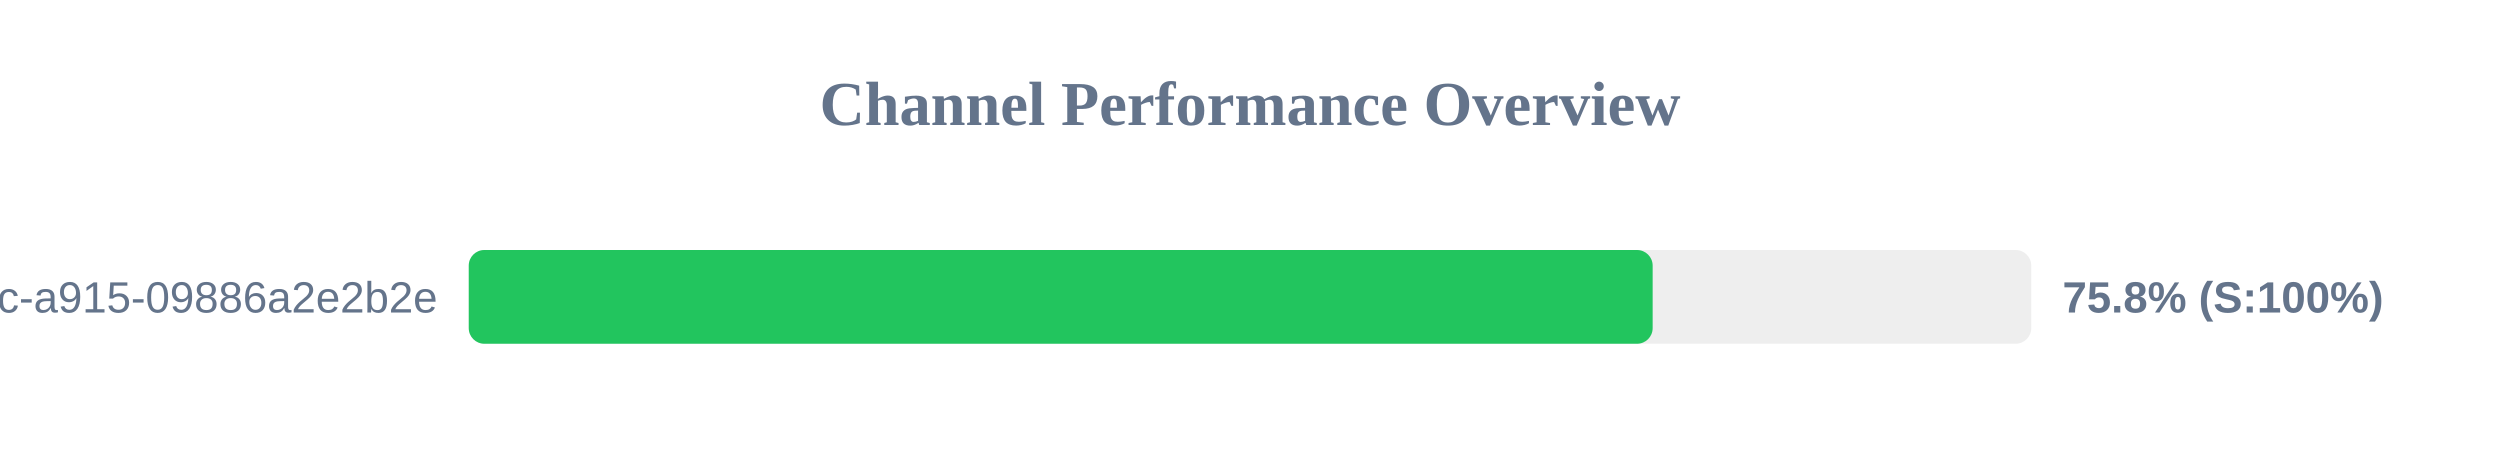
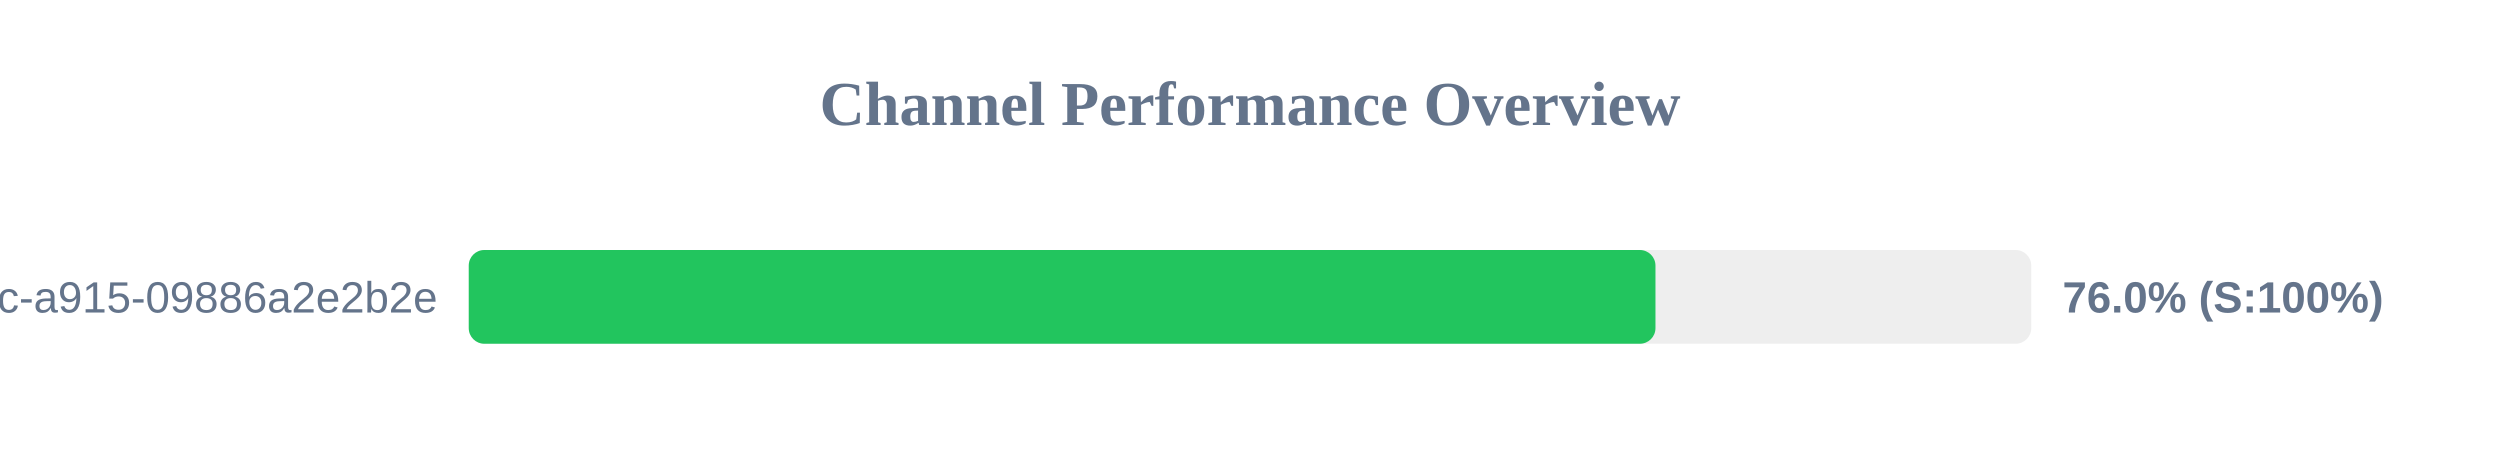
<svg xmlns="http://www.w3.org/2000/svg" width="800" height="150" version="1.1">
  <style>
        .row { font: 14px Arial; fill: #64748b; }
        .score { font: bold 14px Arial; fill: #64748b; }
    </style>
  <text x="400" y="40" text-anchor="middle" font-size="20px" font-weight="bold" fill="#64748b">Channel Performance Overview</text>
  <rect x="150" y="80" width="500" height="30" fill="#eee" rx="5" />
-   <rect x="150" y="80" width="378.85" height="30" fill="#22c55e" rx="5" />
+   <rect x="150" y="80" width="379.75" height="30" fill="#22c55e" rx="5" />
  <text x="140" y="100" text-anchor="end" class="row">?uuid=52816135-d3bc-46bc-a915-09886a2e2b2e</text>
-   <text x="660" y="100" text-anchor="start" class="score">75.8% (S:100%)</text>
+   <text x="660" y="100" text-anchor="start" class="score">76.0% (S:100%)</text>
</svg>
